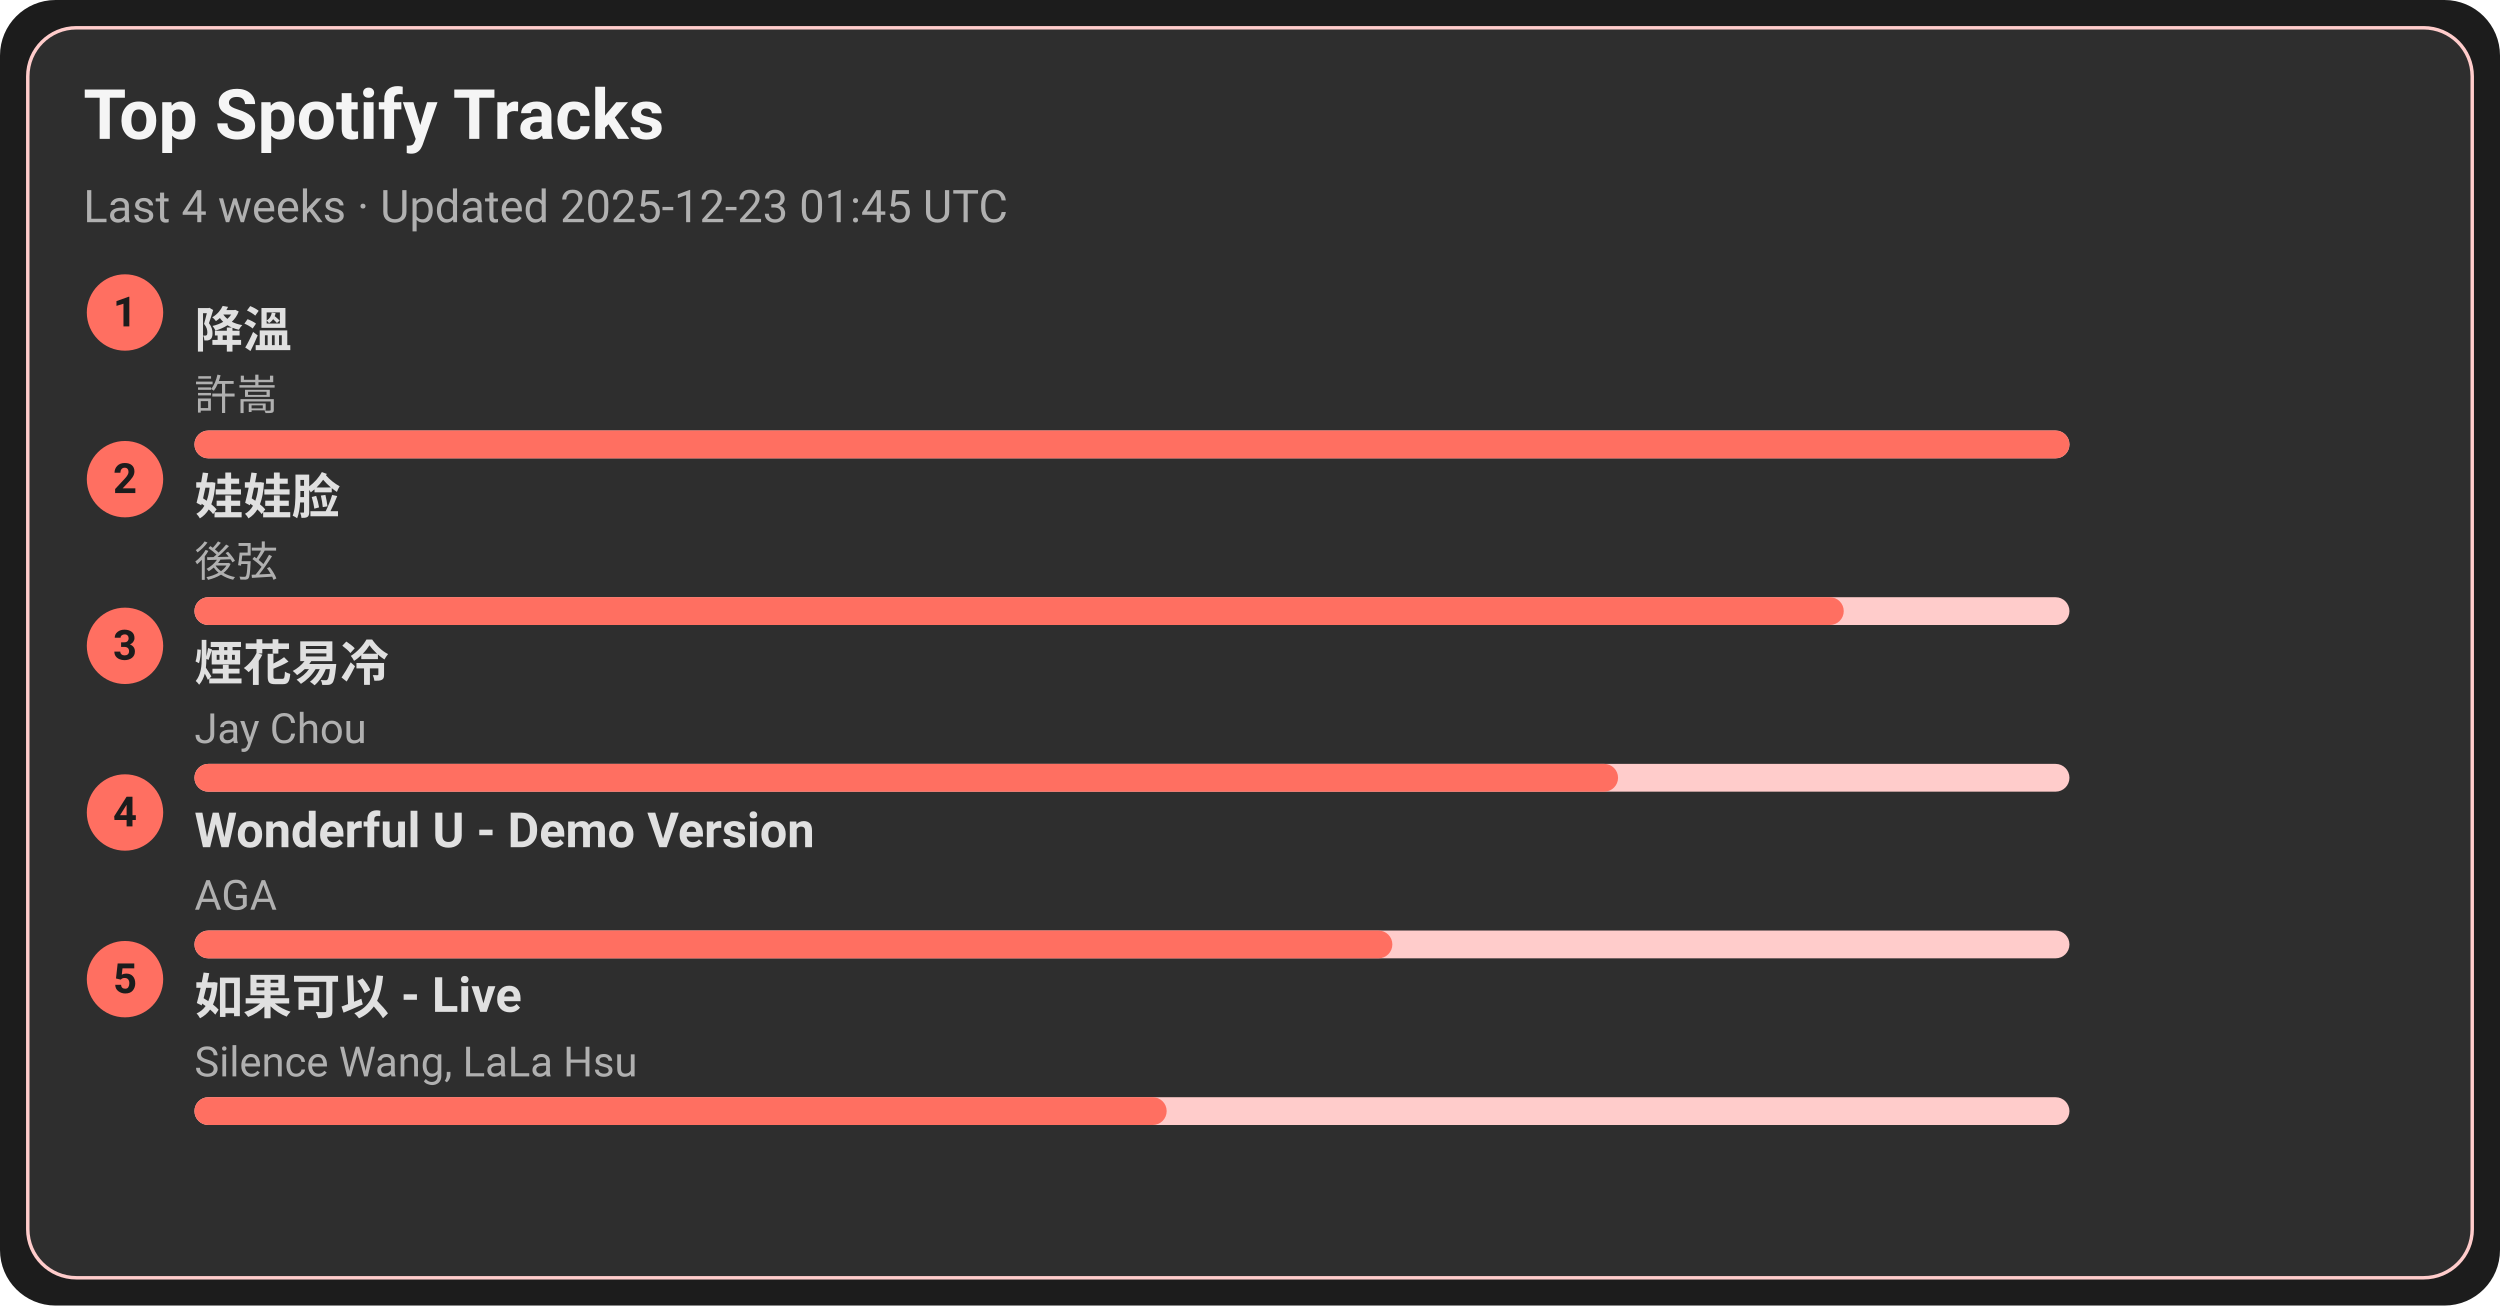
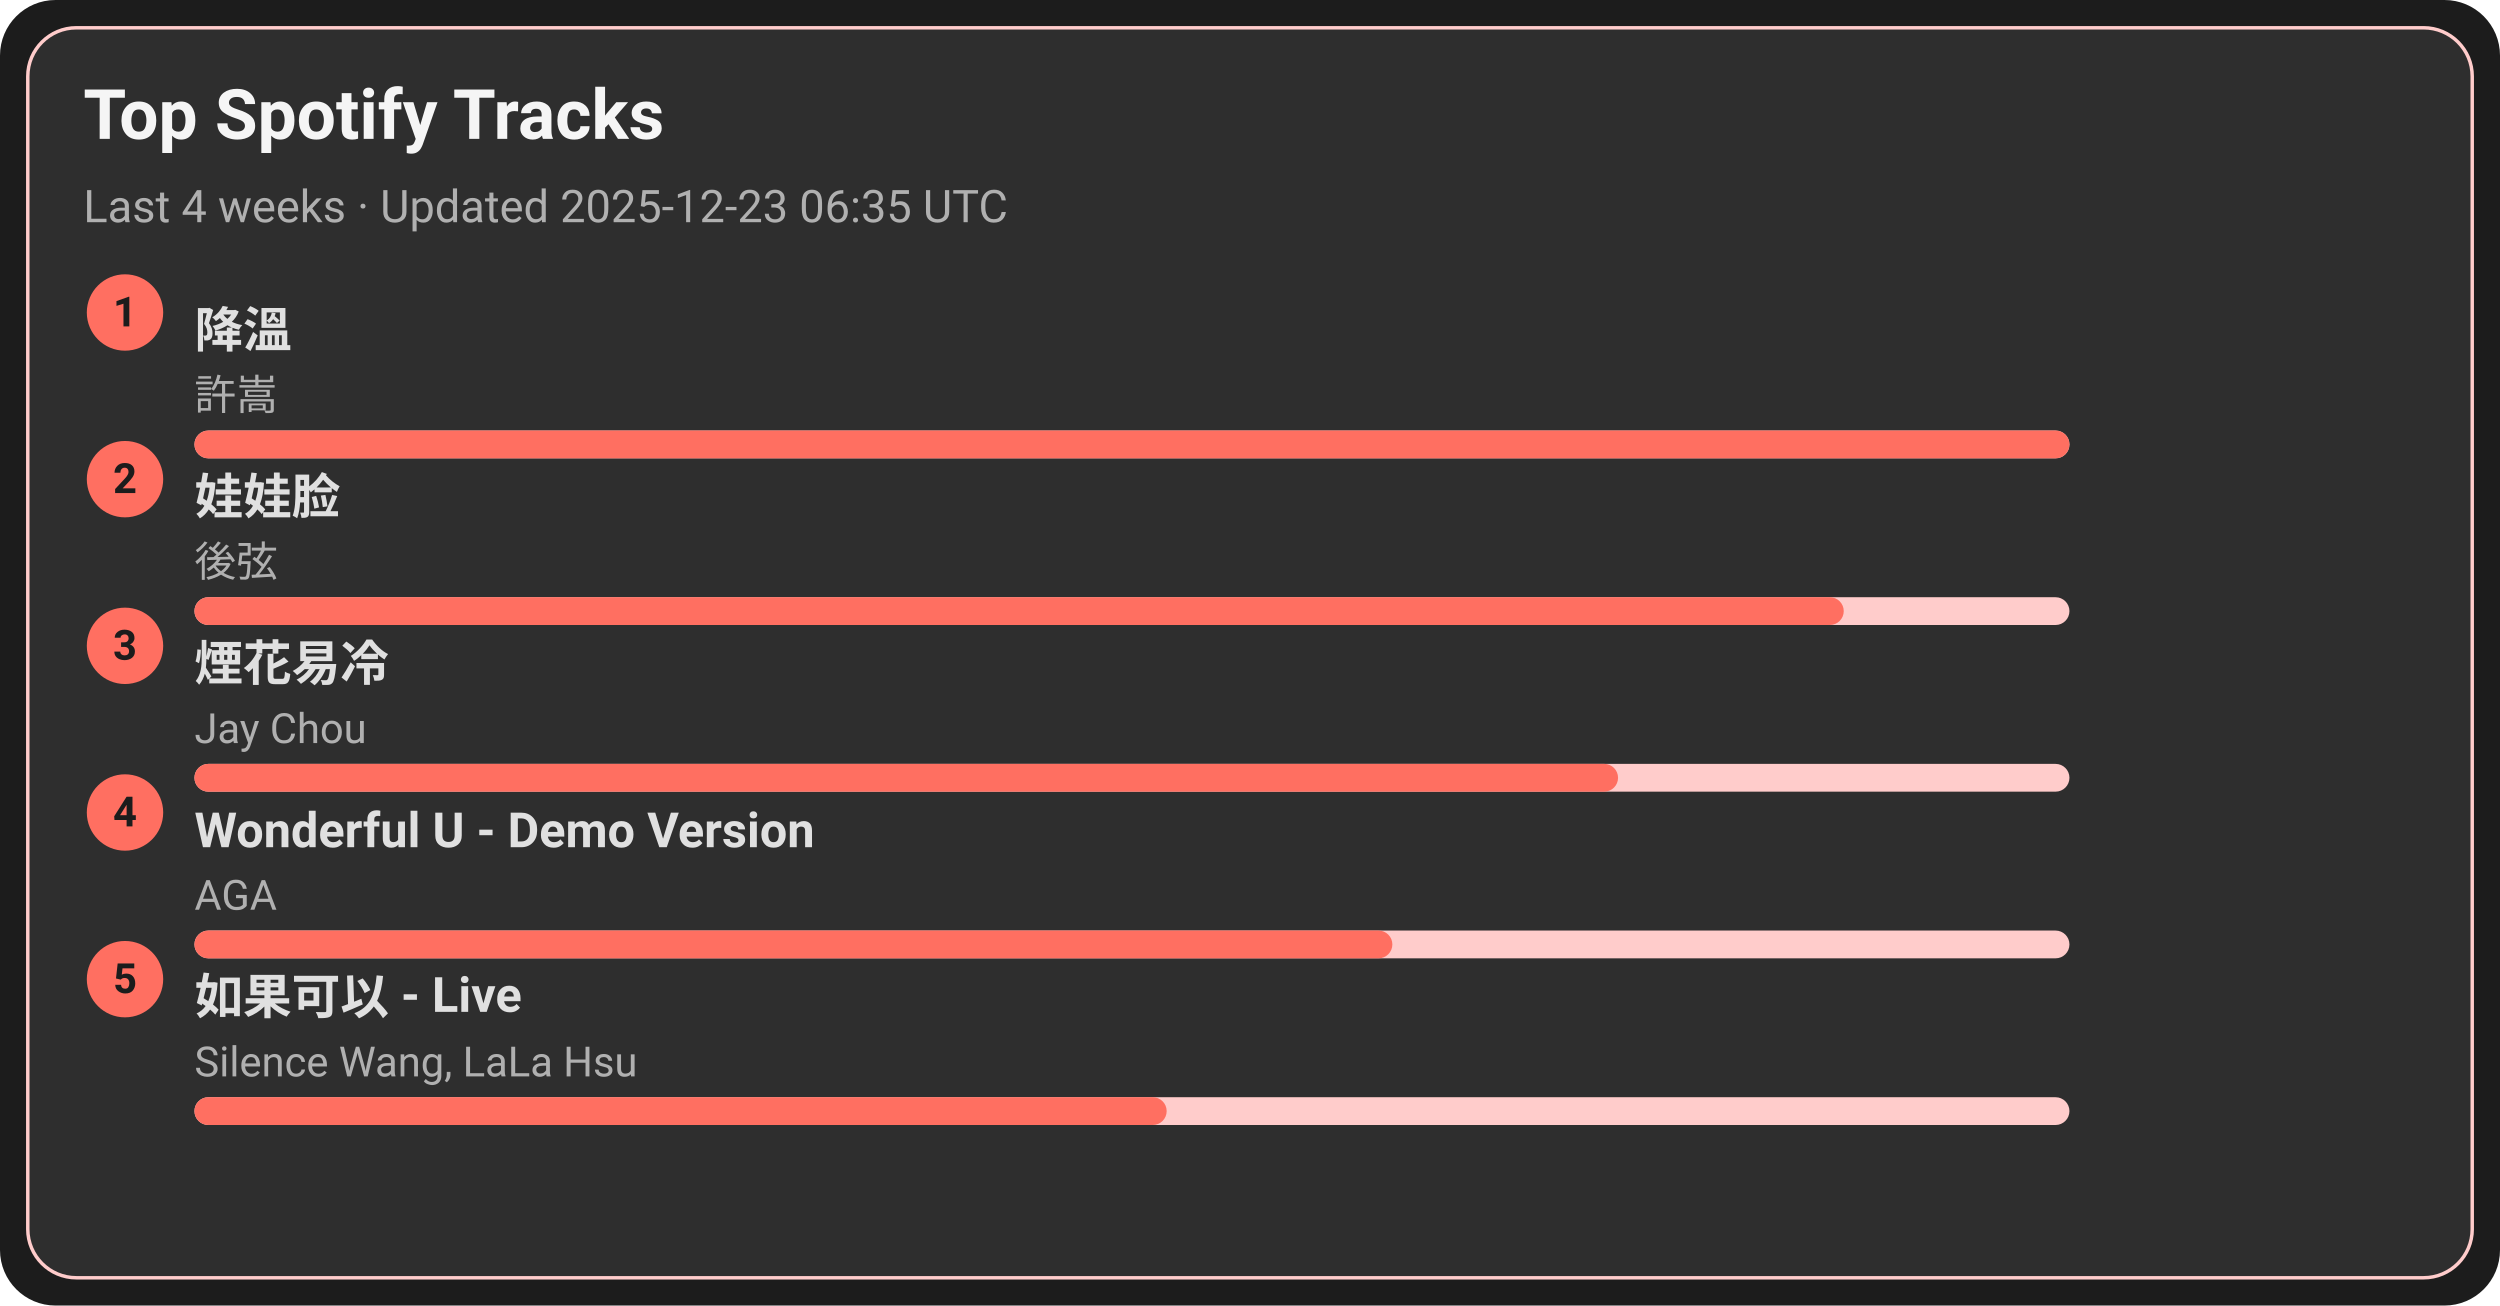
<svg xmlns="http://www.w3.org/2000/svg" width="720" height="376" viewBox="0 0 720 376">
  <style>text{font-family:-apple-system,BlinkMacSystemFont,Segoe UI,Roboto,Ubuntu,Helvetica Neue,Arial,Noto Sans,sans-serif}</style>
  <rect width="720" height="376" rx="16" fill="#1c1c1c" />
  <rect x="8" y="8" width="704" height="360" rx="14" fill="#2e2e2e" stroke="#ffcccb" />
  <text x="24" y="40" font-size="20" fill="#f5f5f5" font-weight="600">Top Spotify Tracks</text>
-   <text x="24" y="64" font-size="13" fill="#b0b0b0">Last 4 weeks · Updated 2025-12-23 01:45 UTC</text>
+   <text x="24" y="64" font-size="13" fill="#b0b0b0">Last 4 weeks · Updated 2025-12-23 06:35 UTC</text>
  <circle cx="36" cy="90" r="11" fill="#ff6f61" />
  <text x="36" y="94" text-anchor="middle" font-size="12" fill="#1c1c1c" font-weight="700">1</text>
  <a href="https://open.spotify.com/track/2q9uhrOfyOnBa3oWR1PfYT" target="_blank" rel="noopener noreferrer">
    <text x="56" y="100" font-size="14" fill="#e0e0e0" font-weight="600">降溫</text>
  </a>
  <text x="56" y="118" font-size="12" fill="#b0b0b0">許嵩</text>
  <rect x="56" y="124" width="540" height="8" rx="4" fill="#ffcccb" />
  <rect x="56" y="124" width="540" height="8" rx="4" fill="#ff6f61" />
  <circle cx="36" cy="138" r="11" fill="#ff6f61" />
  <text x="36" y="142" text-anchor="middle" font-size="12" fill="#1c1c1c" font-weight="700">2</text>
  <a href="https://open.spotify.com/track/08ouEICweFmqfgPJnRIQkE" target="_blank" rel="noopener noreferrer">
    <text x="56" y="148" font-size="14" fill="#e0e0e0" font-weight="600">娃娃脸</text>
  </a>
  <text x="56" y="166" font-size="12" fill="#b0b0b0">後弦</text>
  <rect x="56" y="172" width="540" height="8" rx="4" fill="#ffcccb" />
  <rect x="56" y="172" width="475" height="8" rx="4" fill="#ff6f61" />
  <circle cx="36" cy="186" r="11" fill="#ff6f61" />
  <text x="36" y="190" text-anchor="middle" font-size="12" fill="#1c1c1c" font-weight="700">3</text>
  <a href="https://open.spotify.com/track/24beWW0pQCJEF3IVSpIryu" target="_blank" rel="noopener noreferrer">
    <text x="56" y="196" font-size="14" fill="#e0e0e0" font-weight="600">煙花易冷</text>
  </a>
  <text x="56" y="214" font-size="12" fill="#b0b0b0">Jay Chou</text>
  <rect x="56" y="220" width="540" height="8" rx="4" fill="#ffcccb" />
  <rect x="56" y="220" width="410" height="8" rx="4" fill="#ff6f61" />
  <circle cx="36" cy="234" r="11" fill="#ff6f61" />
  <text x="36" y="238" text-anchor="middle" font-size="12" fill="#1c1c1c" font-weight="700">4</text>
  <a href="https://open.spotify.com/track/2eSNpIOFoi1Q8wxw6CycXJ" target="_blank" rel="noopener noreferrer">
    <text x="56" y="244" font-size="14" fill="#e0e0e0" font-weight="600">Wonderful U - Demo Version</text>
  </a>
  <text x="56" y="262" font-size="12" fill="#b0b0b0">AGA</text>
  <rect x="56" y="268" width="540" height="8" rx="4" fill="#ffcccb" />
  <rect x="56" y="268" width="345" height="8" rx="4" fill="#ff6f61" />
  <circle cx="36" cy="282" r="11" fill="#ff6f61" />
  <text x="36" y="286" text-anchor="middle" font-size="12" fill="#1c1c1c" font-weight="700">5</text>
  <a href="https://open.spotify.com/track/6IF65dJzfmPcX7jwDegwoo" target="_blank" rel="noopener noreferrer">
    <text x="56" y="292" font-size="14" fill="#e0e0e0" font-weight="600">如果可以 - Live</text>
  </a>
  <text x="56" y="310" font-size="12" fill="#b0b0b0">Silence Wang, LaLa Hsu</text>
  <rect x="56" y="316" width="540" height="8" rx="4" fill="#ffcccb" />
  <rect x="56" y="316" width="280" height="8" rx="4" fill="#ff6f61" />
</svg>
